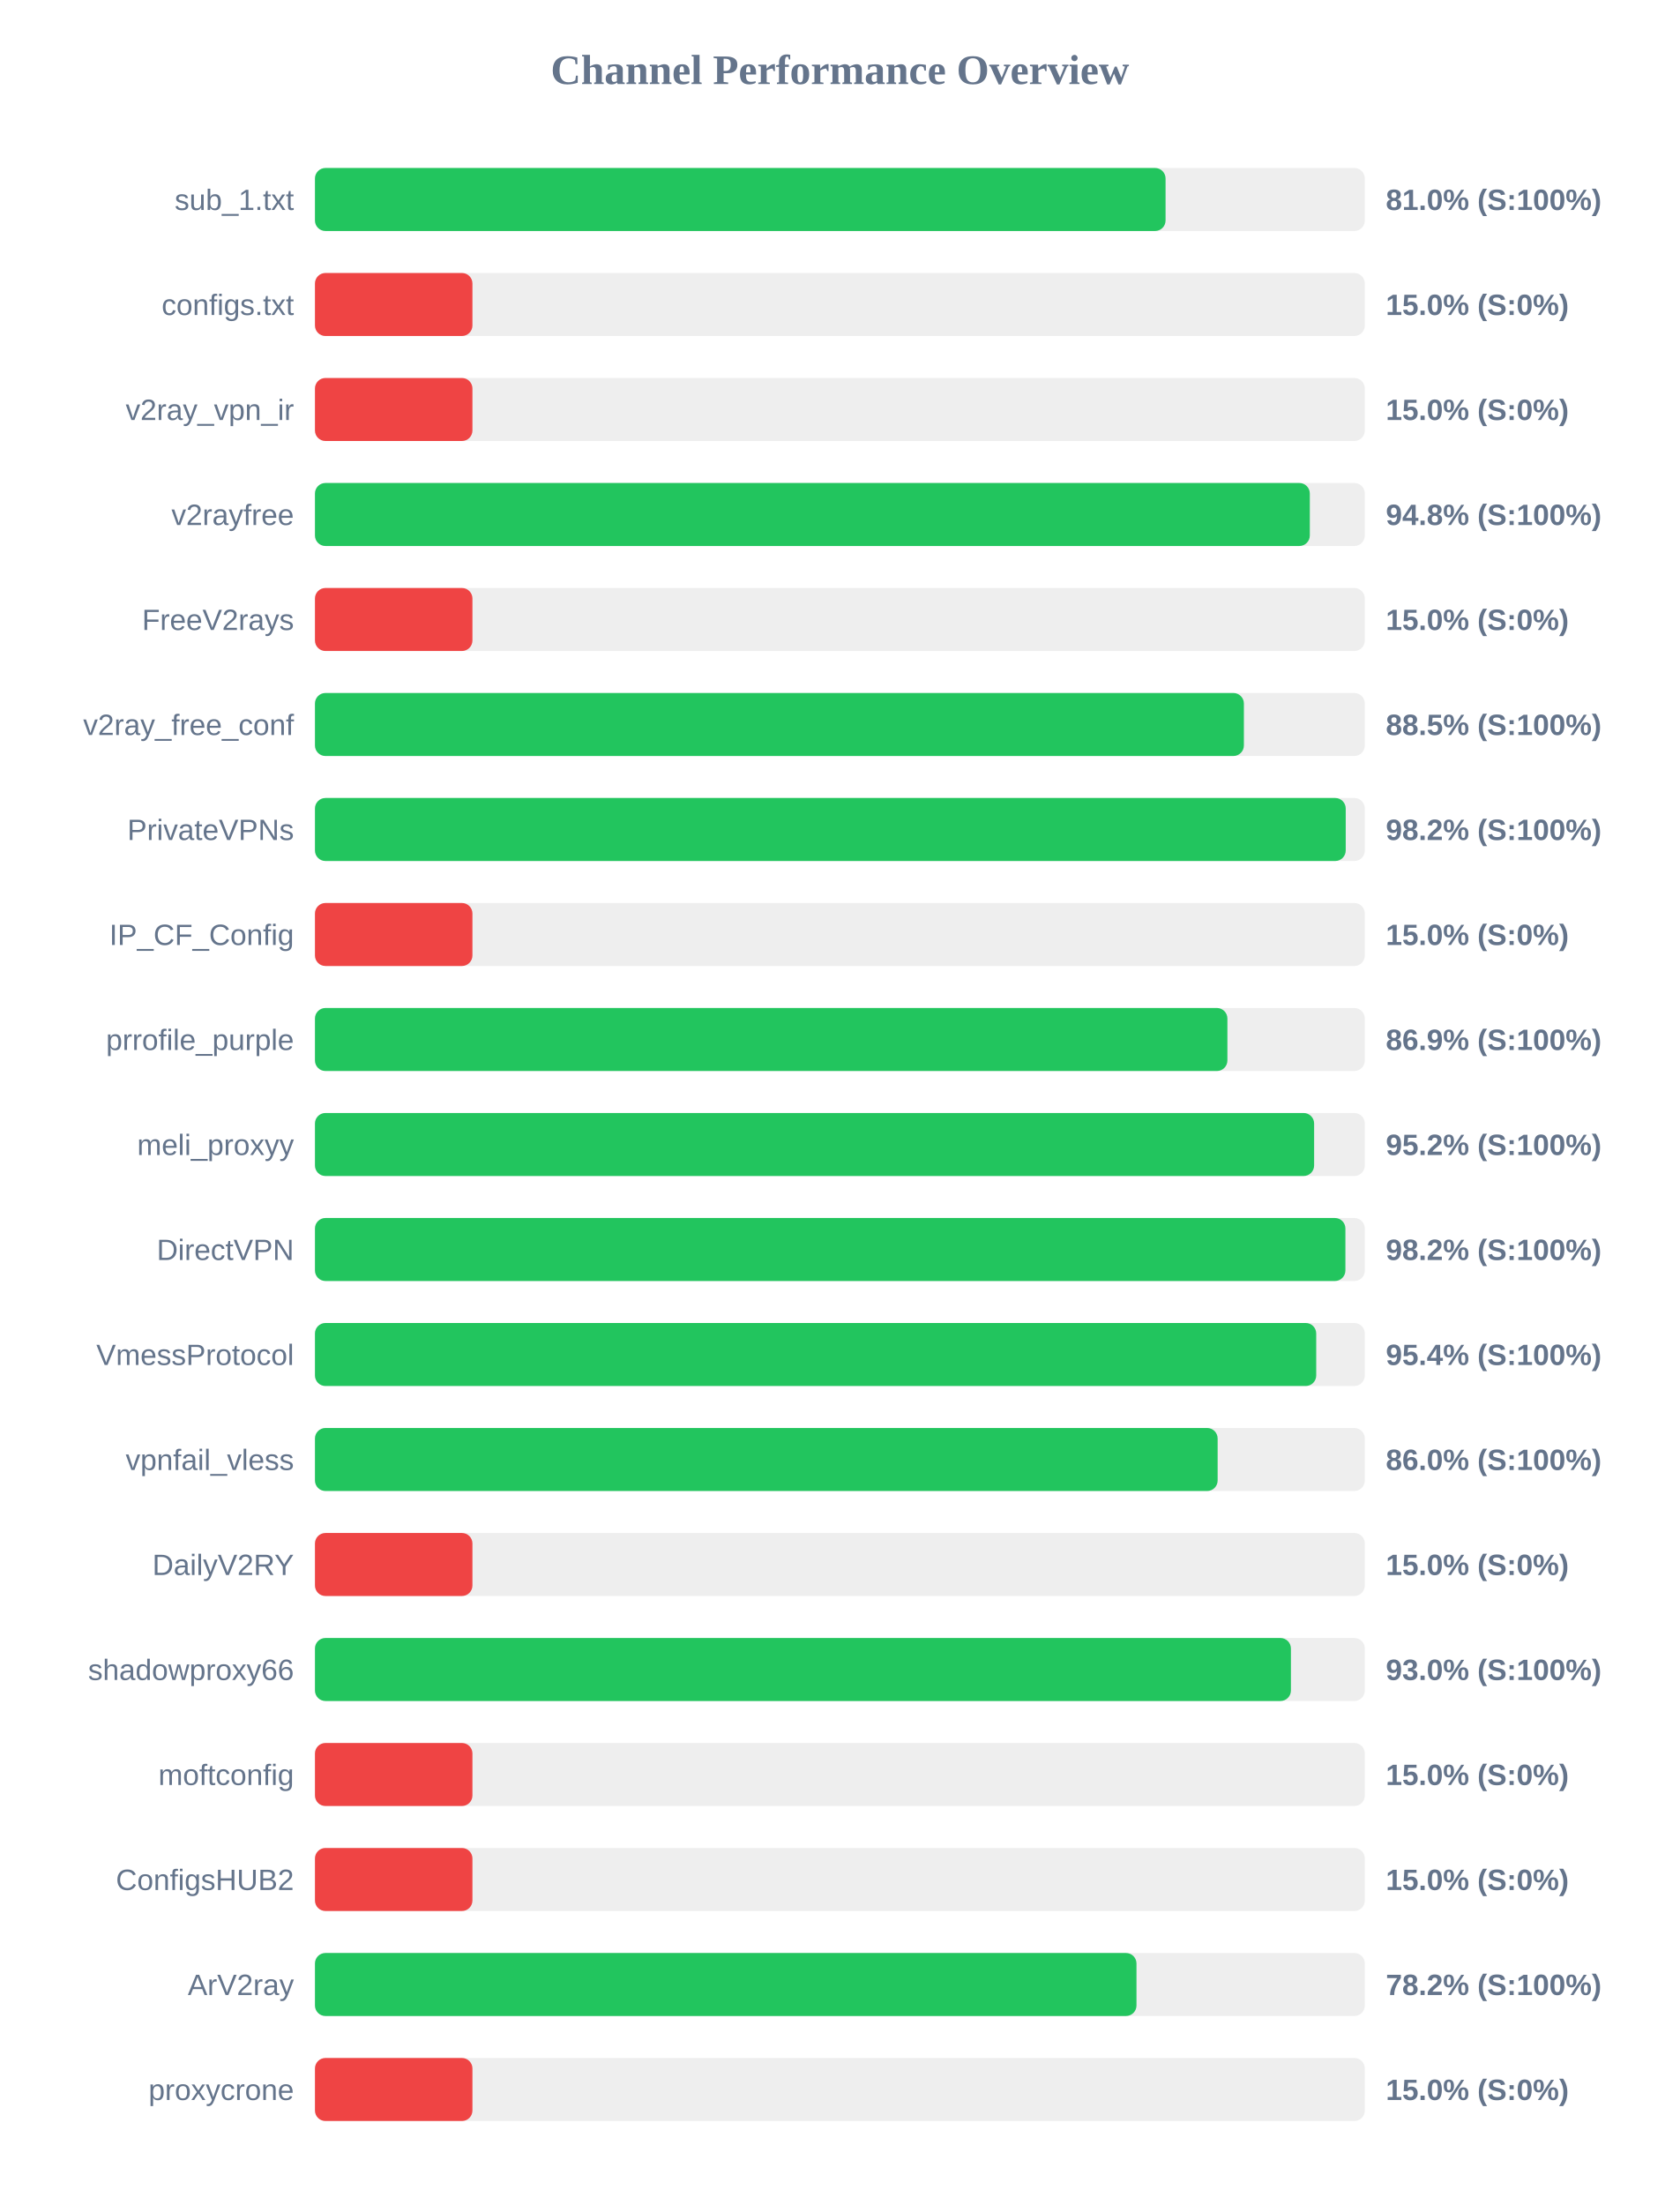
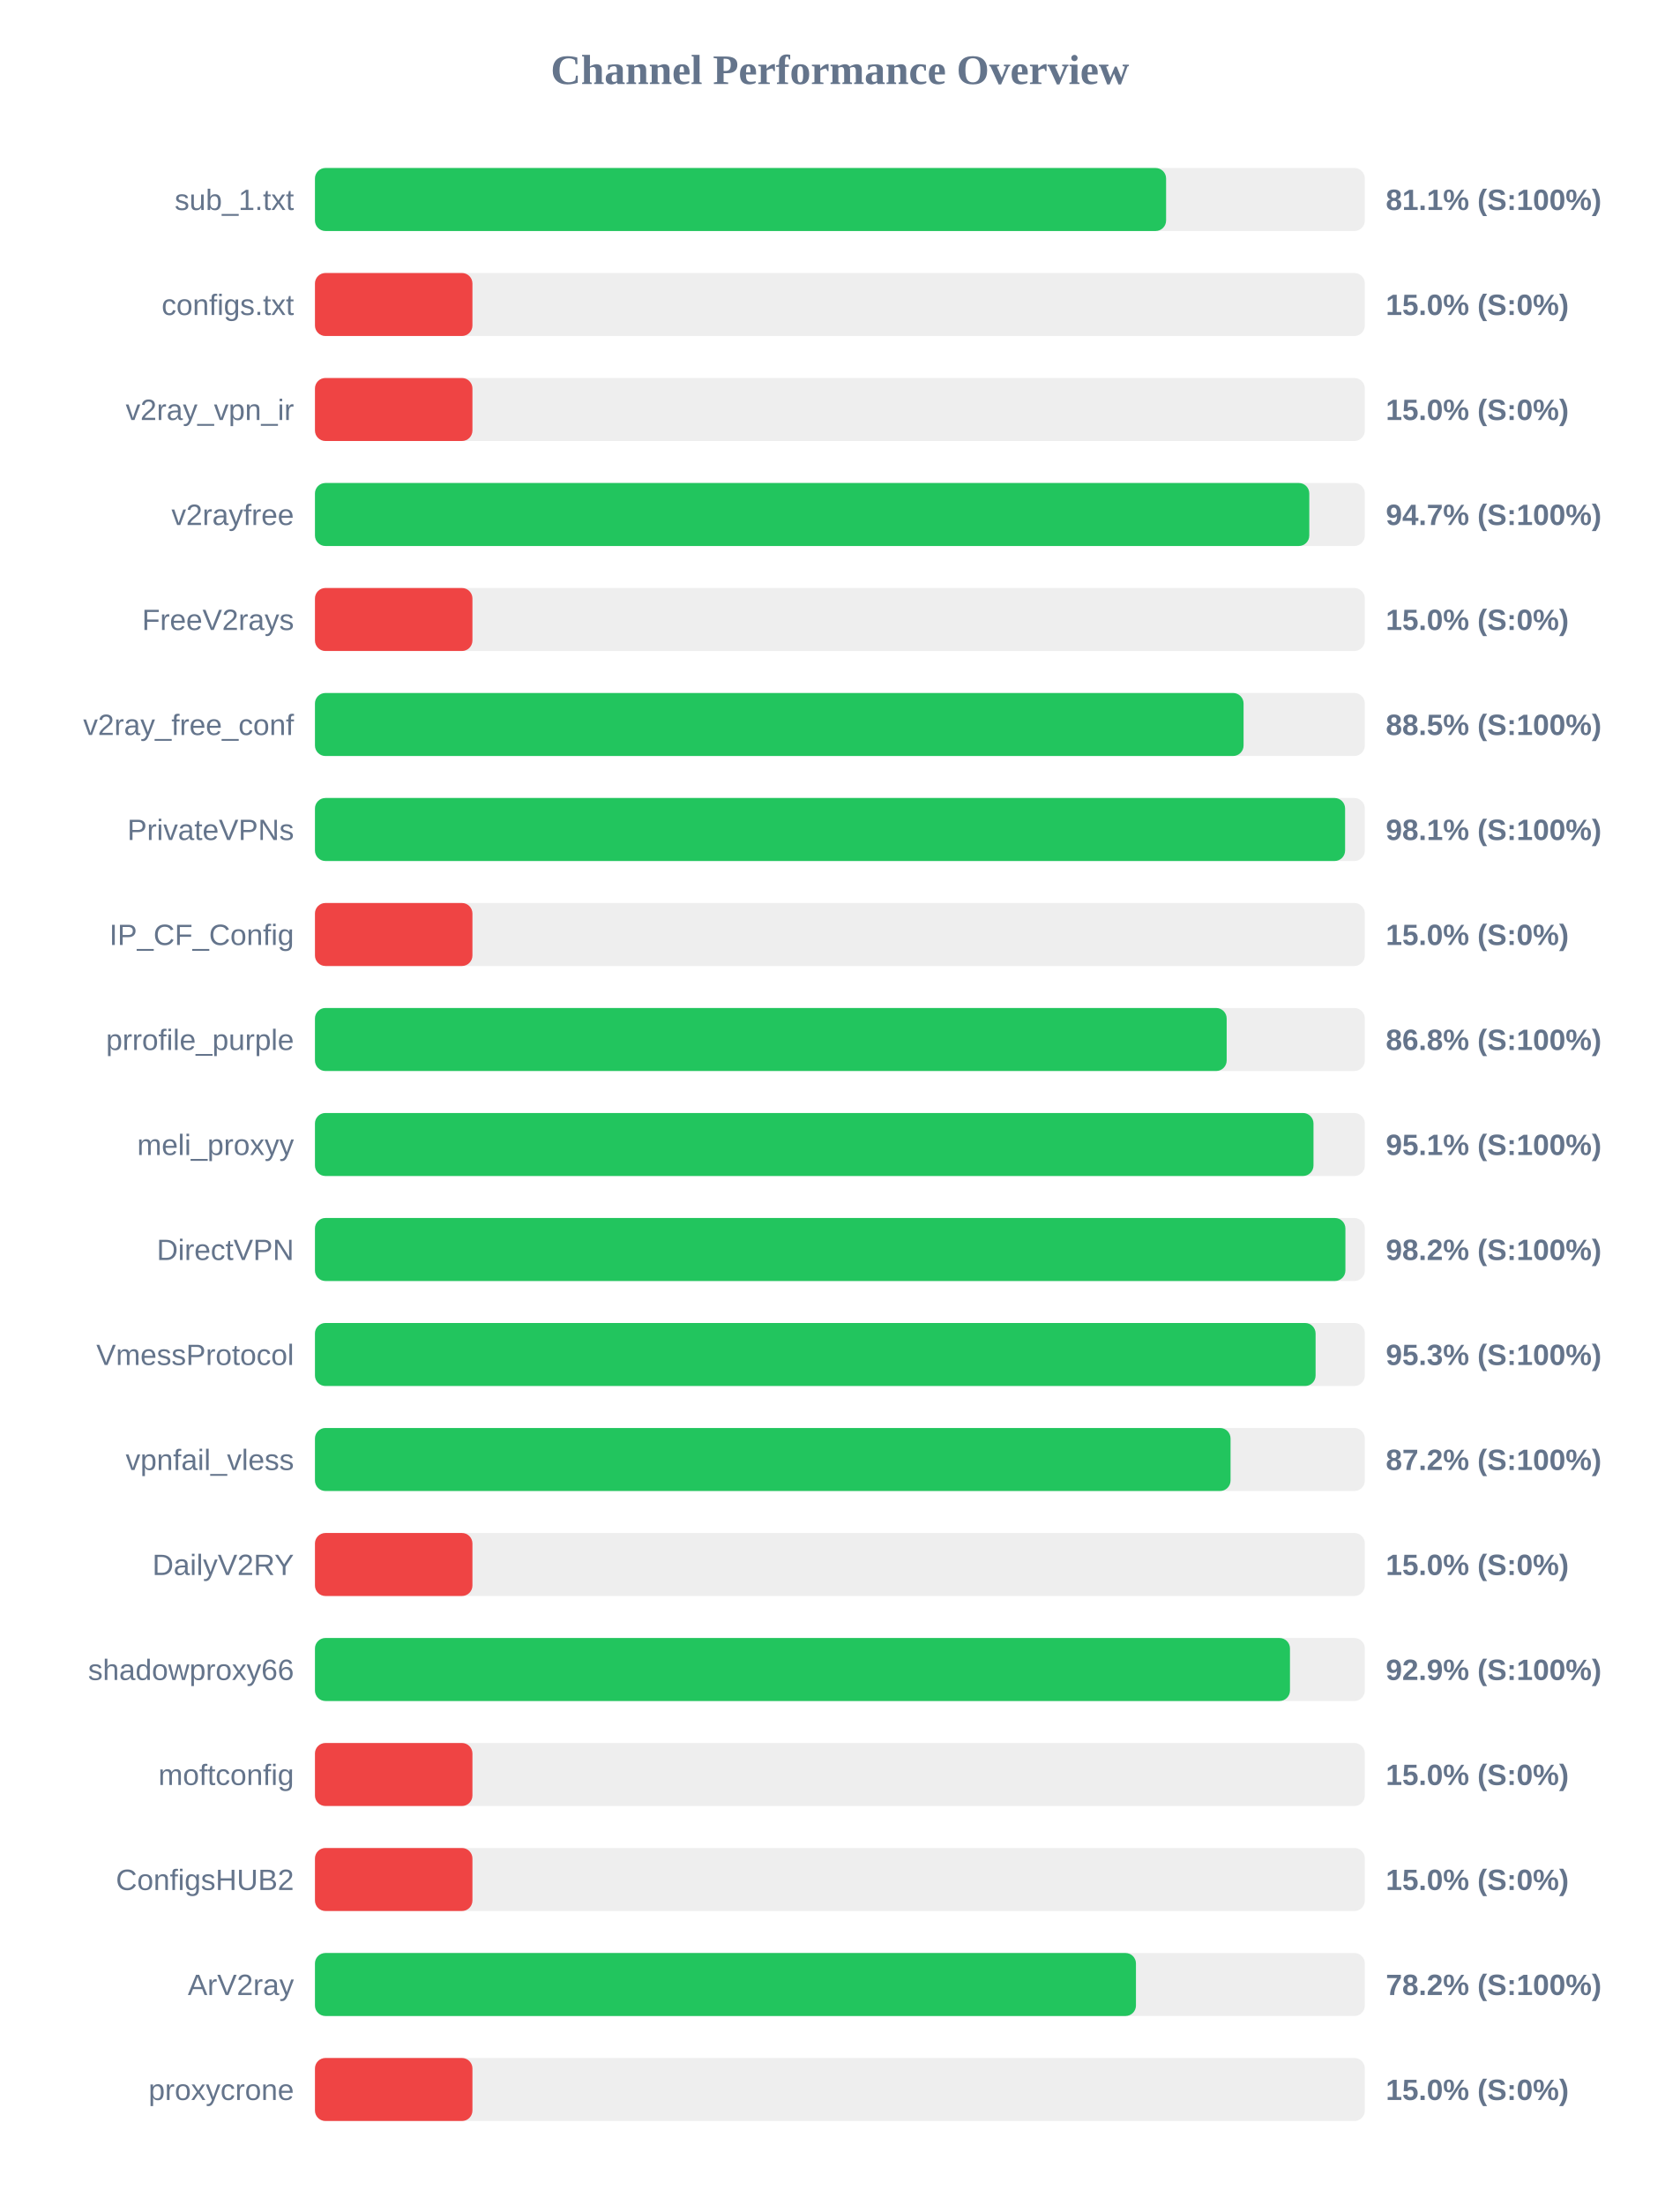
<svg xmlns="http://www.w3.org/2000/svg" width="800" height="1050" version="1.1">
  <style>
        .row { font: 14px Arial; fill: #64748b; }
        .score { font: bold 14px Arial; fill: #64748b; }
    </style>
  <text x="400" y="40" text-anchor="middle" font-size="20px" font-weight="bold" fill="#64748b">Channel Performance Overview</text>
  <rect x="150" y="80" width="500" height="30" fill="#eee" rx="5" />
-   <rect x="150" y="80" width="405.1" height="30" fill="#22c55e" rx="5" />
+   <rect x="150" y="80" width="405.35" height="30" fill="#22c55e" rx="5" />
  <text x="140" y="100" text-anchor="end" class="row">sub_1.txt</text>
-   <text x="660" y="100" text-anchor="start" class="score">81.0% (S:100%)</text>
+   <text x="660" y="100" text-anchor="start" class="score">81.1% (S:100%)</text>
  <rect x="150" y="130" width="500" height="30" fill="#eee" rx="5" />
  <rect x="150" y="130" width="75.0" height="30" fill="#ef4444" rx="5" />
  <text x="140" y="150" text-anchor="end" class="row">configs.txt</text>
  <text x="660" y="150" text-anchor="start" class="score">15.0% (S:0%)</text>
  <rect x="150" y="180" width="500" height="30" fill="#eee" rx="5" />
  <rect x="150" y="180" width="75.0" height="30" fill="#ef4444" rx="5" />
  <text x="140" y="200" text-anchor="end" class="row">v2ray_vpn_ir</text>
  <text x="660" y="200" text-anchor="start" class="score">15.0% (S:0%)</text>
  <rect x="150" y="230" width="500" height="30" fill="#eee" rx="5" />
-   <rect x="150" y="230" width="473.8" height="30" fill="#22c55e" rx="5" />
+   <rect x="150" y="230" width="473.55" height="30" fill="#22c55e" rx="5" />
  <text x="140" y="250" text-anchor="end" class="row">v2rayfree</text>
-   <text x="660" y="250" text-anchor="start" class="score">94.8% (S:100%)</text>
+   <text x="660" y="250" text-anchor="start" class="score">94.7% (S:100%)</text>
  <rect x="150" y="280" width="500" height="30" fill="#eee" rx="5" />
  <rect x="150" y="280" width="75.0" height="30" fill="#ef4444" rx="5" />
  <text x="140" y="300" text-anchor="end" class="row">FreeV2rays</text>
  <text x="660" y="300" text-anchor="start" class="score">15.0% (S:0%)</text>
  <rect x="150" y="330" width="500" height="30" fill="#eee" rx="5" />
-   <rect x="150" y="330" width="442.4" height="30" fill="#22c55e" rx="5" />
+   <rect x="150" y="330" width="442.25" height="30" fill="#22c55e" rx="5" />
  <text x="140" y="350" text-anchor="end" class="row">v2ray_free_conf</text>
  <text x="660" y="350" text-anchor="start" class="score">88.5% (S:100%)</text>
  <rect x="150" y="380" width="500" height="30" fill="#eee" rx="5" />
-   <rect x="150" y="380" width="490.9" height="30" fill="#22c55e" rx="5" />
+   <rect x="150" y="380" width="490.6" height="30" fill="#22c55e" rx="5" />
  <text x="140" y="400" text-anchor="end" class="row">PrivateVPNs</text>
-   <text x="660" y="400" text-anchor="start" class="score">98.2% (S:100%)</text>
+   <text x="660" y="400" text-anchor="start" class="score">98.1% (S:100%)</text>
  <rect x="150" y="430" width="500" height="30" fill="#eee" rx="5" />
  <rect x="150" y="430" width="75.0" height="30" fill="#ef4444" rx="5" />
  <text x="140" y="450" text-anchor="end" class="row">IP_CF_Config</text>
  <text x="660" y="450" text-anchor="start" class="score">15.0% (S:0%)</text>
  <rect x="150" y="480" width="500" height="30" fill="#eee" rx="5" />
-   <rect x="150" y="480" width="434.55" height="30" fill="#22c55e" rx="5" />
+   <rect x="150" y="480" width="434.2" height="30" fill="#22c55e" rx="5" />
  <text x="140" y="500" text-anchor="end" class="row">prrofile_purple</text>
-   <text x="660" y="500" text-anchor="start" class="score">86.9% (S:100%)</text>
+   <text x="660" y="500" text-anchor="start" class="score">86.8% (S:100%)</text>
  <rect x="150" y="530" width="500" height="30" fill="#eee" rx="5" />
-   <rect x="150" y="530" width="475.85" height="30" fill="#22c55e" rx="5" />
+   <rect x="150" y="530" width="475.55" height="30" fill="#22c55e" rx="5" />
  <text x="140" y="550" text-anchor="end" class="row">meli_proxyy</text>
-   <text x="660" y="550" text-anchor="start" class="score">95.2% (S:100%)</text>
+   <text x="660" y="550" text-anchor="start" class="score">95.1% (S:100%)</text>
  <rect x="150" y="580" width="500" height="30" fill="#eee" rx="5" />
  <rect x="150" y="580" width="490.75" height="30" fill="#22c55e" rx="5" />
  <text x="140" y="600" text-anchor="end" class="row">DirectVPN</text>
  <text x="660" y="600" text-anchor="start" class="score">98.2% (S:100%)</text>
  <rect x="150" y="630" width="500" height="30" fill="#eee" rx="5" />
-   <rect x="150" y="630" width="476.85" height="30" fill="#22c55e" rx="5" />
+   <rect x="150" y="630" width="476.55" height="30" fill="#22c55e" rx="5" />
  <text x="140" y="650" text-anchor="end" class="row">VmessProtocol</text>
-   <text x="660" y="650" text-anchor="start" class="score">95.4% (S:100%)</text>
+   <text x="660" y="650" text-anchor="start" class="score">95.3% (S:100%)</text>
  <rect x="150" y="680" width="500" height="30" fill="#eee" rx="5" />
-   <rect x="150" y="680" width="429.9" height="30" fill="#22c55e" rx="5" />
+   <rect x="150" y="680" width="436.05" height="30" fill="#22c55e" rx="5" />
  <text x="140" y="700" text-anchor="end" class="row">vpnfail_vless</text>
-   <text x="660" y="700" text-anchor="start" class="score">86.0% (S:100%)</text>
+   <text x="660" y="700" text-anchor="start" class="score">87.2% (S:100%)</text>
  <rect x="150" y="730" width="500" height="30" fill="#eee" rx="5" />
  <rect x="150" y="730" width="75.0" height="30" fill="#ef4444" rx="5" />
  <text x="140" y="750" text-anchor="end" class="row">DailyV2RY</text>
  <text x="660" y="750" text-anchor="start" class="score">15.0% (S:0%)</text>
  <rect x="150" y="780" width="500" height="30" fill="#eee" rx="5" />
-   <rect x="150" y="780" width="464.8" height="30" fill="#22c55e" rx="5" />
+   <rect x="150" y="780" width="464.35" height="30" fill="#22c55e" rx="5" />
  <text x="140" y="800" text-anchor="end" class="row">shadowproxy66</text>
-   <text x="660" y="800" text-anchor="start" class="score">93.0% (S:100%)</text>
+   <text x="660" y="800" text-anchor="start" class="score">92.9% (S:100%)</text>
  <rect x="150" y="830" width="500" height="30" fill="#eee" rx="5" />
  <rect x="150" y="830" width="75.0" height="30" fill="#ef4444" rx="5" />
  <text x="140" y="850" text-anchor="end" class="row">moftconfig</text>
  <text x="660" y="850" text-anchor="start" class="score">15.0% (S:0%)</text>
  <rect x="150" y="880" width="500" height="30" fill="#eee" rx="5" />
  <rect x="150" y="880" width="75.0" height="30" fill="#ef4444" rx="5" />
  <text x="140" y="900" text-anchor="end" class="row">ConfigsHUB2</text>
  <text x="660" y="900" text-anchor="start" class="score">15.0% (S:0%)</text>
  <rect x="150" y="930" width="500" height="30" fill="#eee" rx="5" />
-   <rect x="150" y="930" width="391.25" height="30" fill="#22c55e" rx="5" />
+   <rect x="150" y="930" width="391.0" height="30" fill="#22c55e" rx="5" />
  <text x="140" y="950" text-anchor="end" class="row">ArV2ray</text>
  <text x="660" y="950" text-anchor="start" class="score">78.2% (S:100%)</text>
  <rect x="150" y="980" width="500" height="30" fill="#eee" rx="5" />
  <rect x="150" y="980" width="75.0" height="30" fill="#ef4444" rx="5" />
  <text x="140" y="1000" text-anchor="end" class="row">proxycrone</text>
  <text x="660" y="1000" text-anchor="start" class="score">15.0% (S:0%)</text>
</svg>
